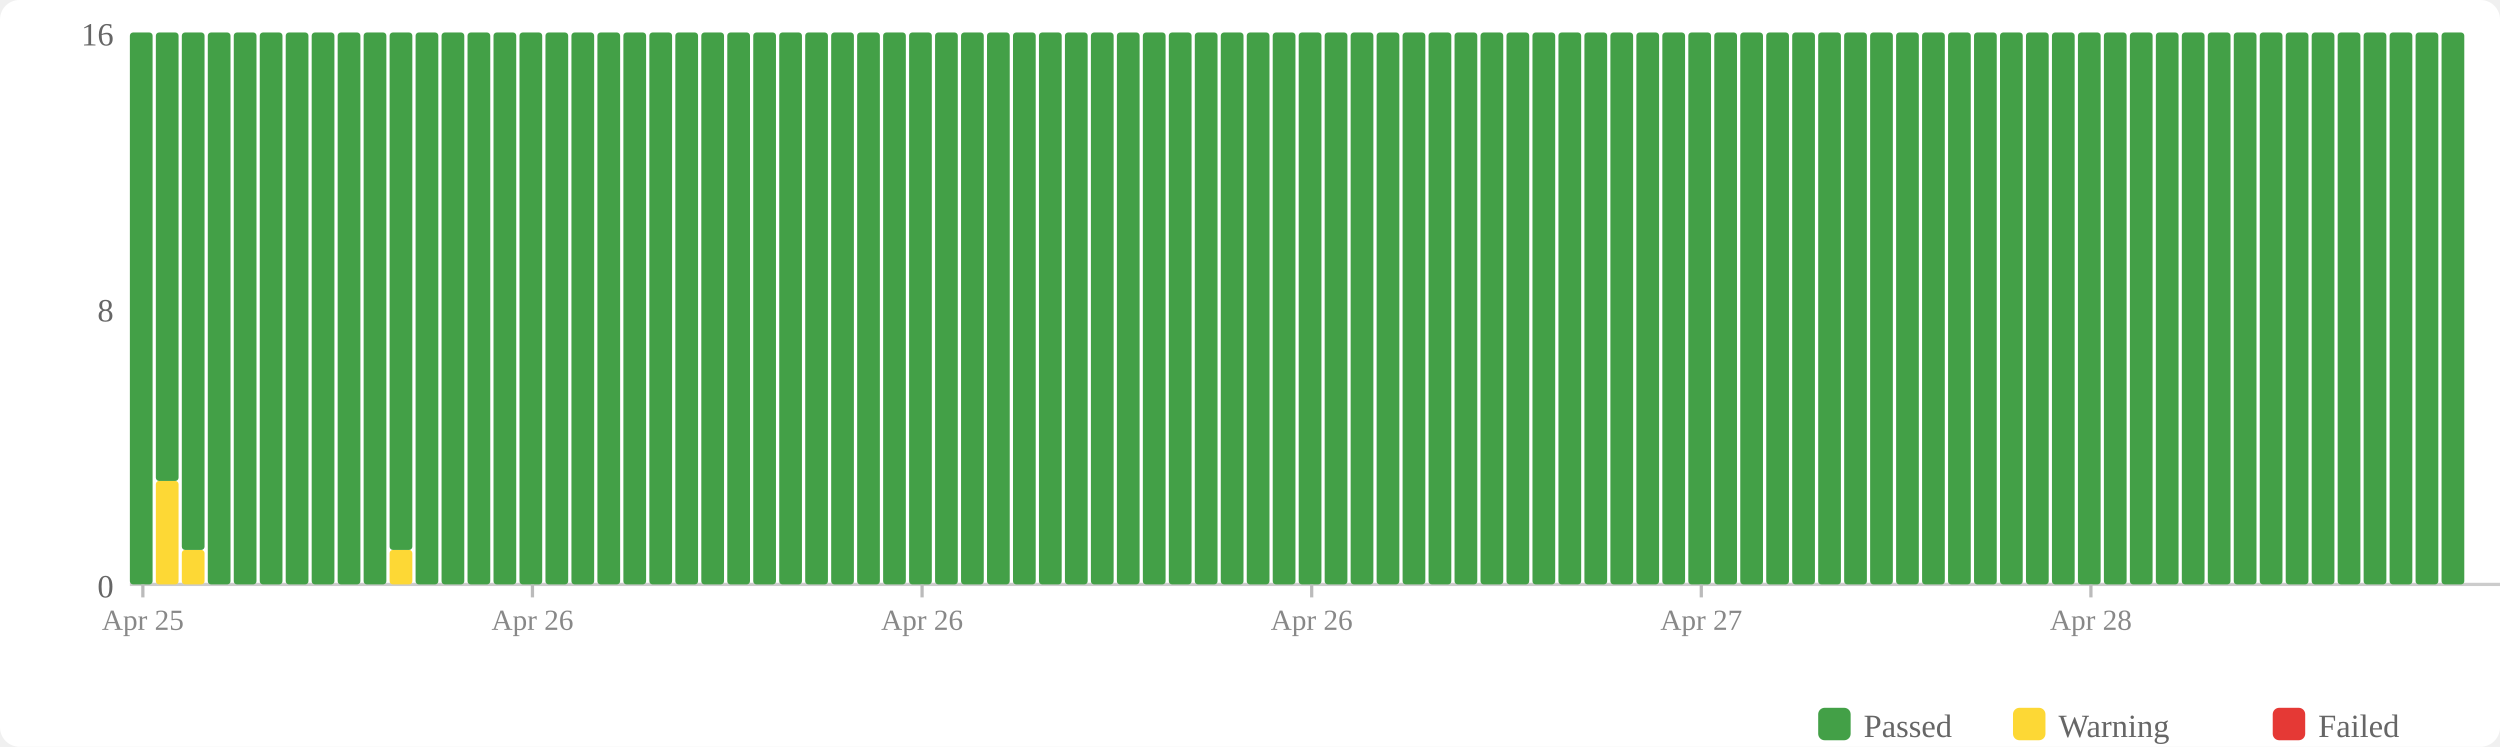
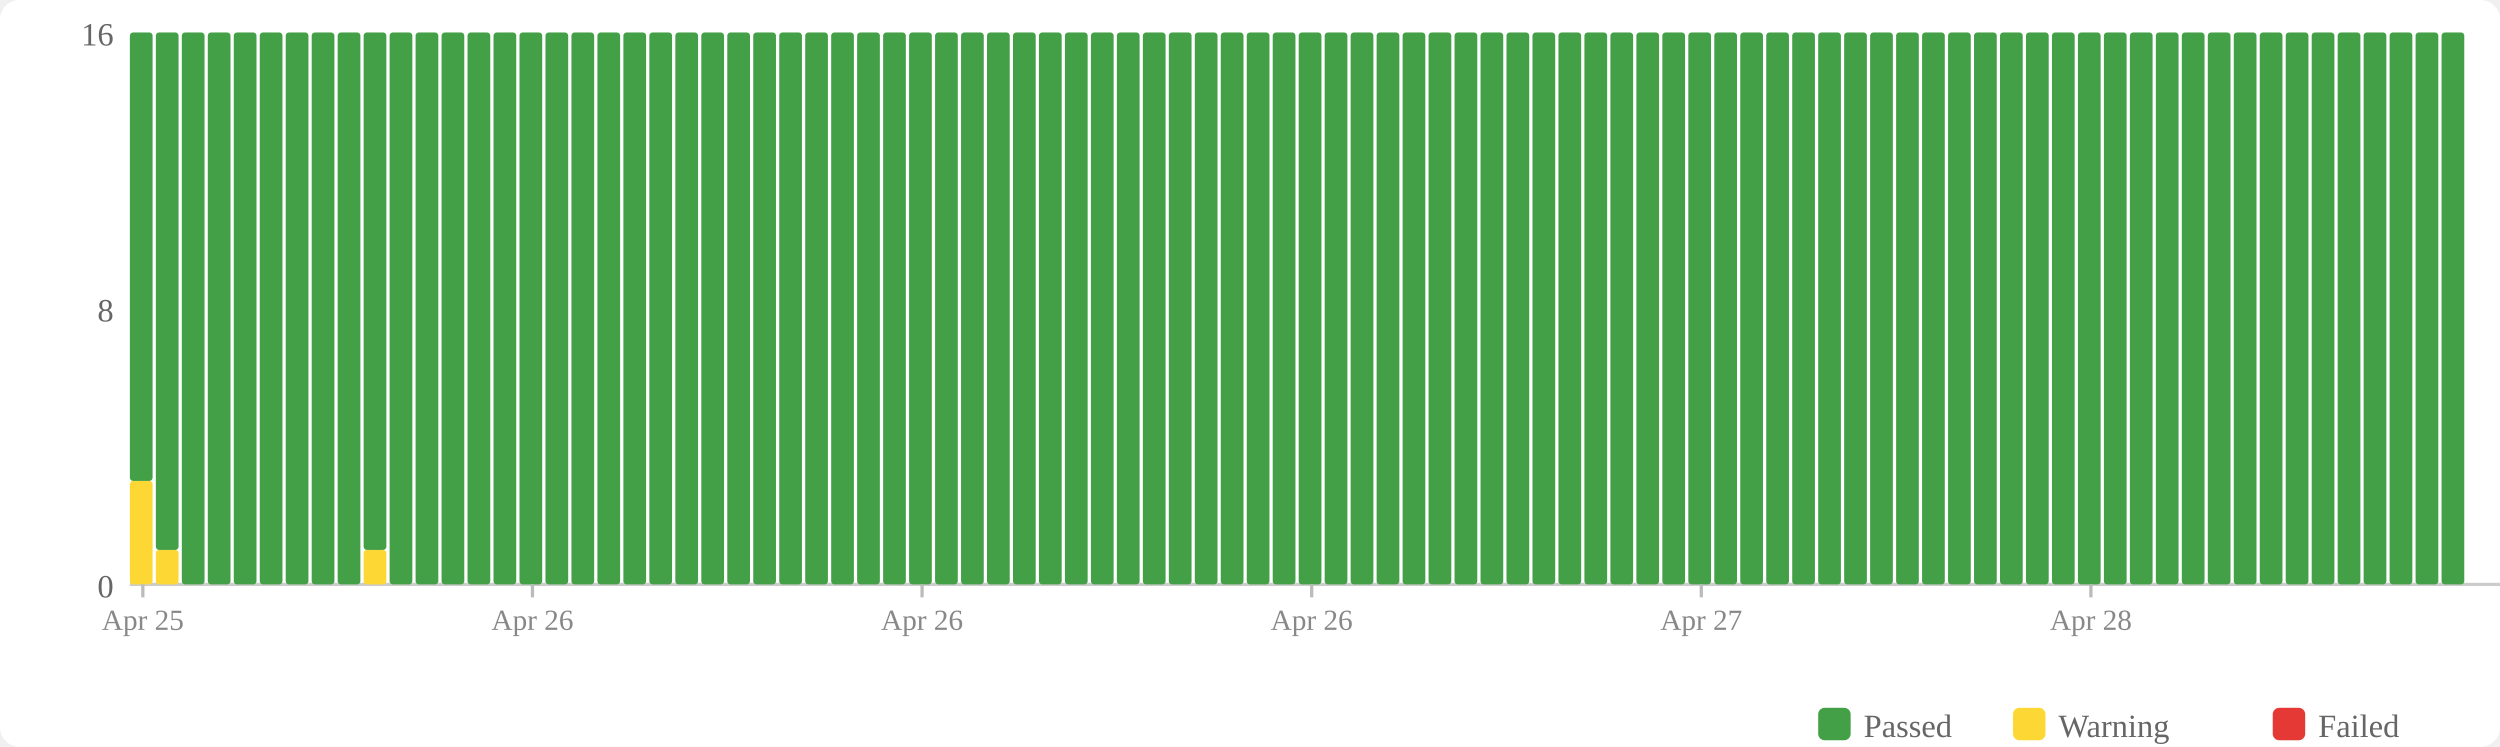
<svg xmlns="http://www.w3.org/2000/svg" width="770" height="230" viewBox="0 0 770 230">
  <rect width="770" height="230" fill="#fff" rx="6" />
  <rect x="560" y="218" width="10" height="10" fill="#43a047" rx="2" />
  <text x="574" y="227" font-size="10" fill="#666">Passed</text>
  <rect x="620" y="218" width="10" height="10" fill="#fdd835" rx="2" />
  <text x="634" y="227" font-size="10" fill="#666">Warning</text>
  <rect x="700" y="218" width="10" height="10" fill="#e53935" rx="2" />
  <text x="714" y="227" font-size="10" fill="#666">Failed</text>
  <text x="35" y="184" text-anchor="end" font-size="10" fill="#666">0</text>
  <text x="35" y="99" text-anchor="end" font-size="10" fill="#666">8</text>
  <text x="35" y="14" text-anchor="end" font-size="10" fill="#666">16</text>
  <line x1="40" y1="180" x2="770" y2="180" stroke="#ccc" stroke-width="1" />
-   <rect x="40" y="10" width="7" height="170" fill="#43a047" rx="1" />
-   <rect x="48" y="148.125" width="7" height="31.875" fill="#fdd835" rx="1" />
-   <rect x="48" y="10" width="7" height="138.125" fill="#43a047" rx="1" />
-   <rect x="56" y="169.375" width="7" height="10.625" fill="#fdd835" rx="1" />
-   <rect x="56" y="10" width="7" height="159.375" fill="#43a047" rx="1" />
+   <rect x="40" y="148.125" width="7" height="31.875" fill="#fdd835" rx="1" />
+   <rect x="40" y="10" width="7" height="138.125" fill="#43a047" rx="1" />
+   <rect x="48" y="169.375" width="7" height="10.625" fill="#fdd835" rx="1" />
+   <rect x="48" y="10" width="7" height="159.375" fill="#43a047" rx="1" />
+   <rect x="56" y="10" width="7" height="170" fill="#43a047" rx="1" />
  <rect x="64" y="10" width="7" height="170" fill="#43a047" rx="1" />
  <rect x="72" y="10" width="7" height="170" fill="#43a047" rx="1" />
  <rect x="80" y="10" width="7" height="170" fill="#43a047" rx="1" />
  <rect x="88" y="10" width="7" height="170" fill="#43a047" rx="1" />
  <rect x="96" y="10" width="7" height="170" fill="#43a047" rx="1" />
  <rect x="104" y="10" width="7" height="170" fill="#43a047" rx="1" />
-   <rect x="112" y="10" width="7" height="170" fill="#43a047" rx="1" />
-   <rect x="120" y="169.375" width="7" height="10.625" fill="#fdd835" rx="1" />
-   <rect x="120" y="10" width="7" height="159.375" fill="#43a047" rx="1" />
+   <rect x="112" y="169.375" width="7" height="10.625" fill="#fdd835" rx="1" />
+   <rect x="112" y="10" width="7" height="159.375" fill="#43a047" rx="1" />
+   <rect x="120" y="10" width="7" height="170" fill="#43a047" rx="1" />
  <rect x="128" y="10" width="7" height="170" fill="#43a047" rx="1" />
  <rect x="136" y="10" width="7" height="170" fill="#43a047" rx="1" />
  <rect x="144" y="10" width="7" height="170" fill="#43a047" rx="1" />
  <rect x="152" y="10" width="7" height="170" fill="#43a047" rx="1" />
  <rect x="160" y="10" width="7" height="170" fill="#43a047" rx="1" />
  <rect x="168" y="10" width="7" height="170" fill="#43a047" rx="1" />
  <rect x="176" y="10" width="7" height="170" fill="#43a047" rx="1" />
  <rect x="184" y="10" width="7" height="170" fill="#43a047" rx="1" />
  <rect x="192" y="10" width="7" height="170" fill="#43a047" rx="1" />
  <rect x="200" y="10" width="7" height="170" fill="#43a047" rx="1" />
  <rect x="208" y="10" width="7" height="170" fill="#43a047" rx="1" />
  <rect x="216" y="10" width="7" height="170" fill="#43a047" rx="1" />
  <rect x="224" y="10" width="7" height="170" fill="#43a047" rx="1" />
  <rect x="232" y="10" width="7" height="170" fill="#43a047" rx="1" />
  <rect x="240" y="10" width="7" height="170" fill="#43a047" rx="1" />
  <rect x="248" y="10" width="7" height="170" fill="#43a047" rx="1" />
  <rect x="256" y="10" width="7" height="170" fill="#43a047" rx="1" />
  <rect x="264" y="10" width="7" height="170" fill="#43a047" rx="1" />
  <rect x="272" y="10" width="7" height="170" fill="#43a047" rx="1" />
  <rect x="280" y="10" width="7" height="170" fill="#43a047" rx="1" />
  <rect x="288" y="10" width="7" height="170" fill="#43a047" rx="1" />
  <rect x="296" y="10" width="7" height="170" fill="#43a047" rx="1" />
  <rect x="304" y="10" width="7" height="170" fill="#43a047" rx="1" />
  <rect x="312" y="10" width="7" height="170" fill="#43a047" rx="1" />
  <rect x="320" y="10" width="7" height="170" fill="#43a047" rx="1" />
  <rect x="328" y="10" width="7" height="170" fill="#43a047" rx="1" />
  <rect x="336" y="10" width="7" height="170" fill="#43a047" rx="1" />
  <rect x="344" y="10" width="7" height="170" fill="#43a047" rx="1" />
  <rect x="352" y="10" width="7" height="170" fill="#43a047" rx="1" />
  <rect x="360" y="10" width="7" height="170" fill="#43a047" rx="1" />
  <rect x="368" y="10" width="7" height="170" fill="#43a047" rx="1" />
  <rect x="376" y="10" width="7" height="170" fill="#43a047" rx="1" />
  <rect x="384" y="10" width="7" height="170" fill="#43a047" rx="1" />
  <rect x="392" y="10" width="7" height="170" fill="#43a047" rx="1" />
  <rect x="400" y="10" width="7" height="170" fill="#43a047" rx="1" />
  <rect x="408" y="10" width="7" height="170" fill="#43a047" rx="1" />
  <rect x="416" y="10" width="7" height="170" fill="#43a047" rx="1" />
  <rect x="424" y="10" width="7" height="170" fill="#43a047" rx="1" />
  <rect x="432" y="10" width="7" height="170" fill="#43a047" rx="1" />
  <rect x="440" y="10" width="7" height="170" fill="#43a047" rx="1" />
  <rect x="448" y="10" width="7" height="170" fill="#43a047" rx="1" />
  <rect x="456" y="10" width="7" height="170" fill="#43a047" rx="1" />
  <rect x="464" y="10" width="7" height="170" fill="#43a047" rx="1" />
  <rect x="472" y="10" width="7" height="170" fill="#43a047" rx="1" />
  <rect x="480" y="10" width="7" height="170" fill="#43a047" rx="1" />
  <rect x="488" y="10" width="7" height="170" fill="#43a047" rx="1" />
  <rect x="496" y="10" width="7" height="170" fill="#43a047" rx="1" />
  <rect x="504" y="10" width="7" height="170" fill="#43a047" rx="1" />
  <rect x="512" y="10" width="7" height="170" fill="#43a047" rx="1" />
  <rect x="520" y="10" width="7" height="170" fill="#43a047" rx="1" />
  <rect x="528" y="10" width="7" height="170" fill="#43a047" rx="1" />
  <rect x="536" y="10" width="7" height="170" fill="#43a047" rx="1" />
  <rect x="544" y="10" width="7" height="170" fill="#43a047" rx="1" />
  <rect x="552" y="10" width="7" height="170" fill="#43a047" rx="1" />
  <rect x="560" y="10" width="7" height="170" fill="#43a047" rx="1" />
  <rect x="568" y="10" width="7" height="170" fill="#43a047" rx="1" />
  <rect x="576" y="10" width="7" height="170" fill="#43a047" rx="1" />
  <rect x="584" y="10" width="7" height="170" fill="#43a047" rx="1" />
  <rect x="592" y="10" width="7" height="170" fill="#43a047" rx="1" />
  <rect x="600" y="10" width="7" height="170" fill="#43a047" rx="1" />
  <rect x="608" y="10" width="7" height="170" fill="#43a047" rx="1" />
  <rect x="616" y="10" width="7" height="170" fill="#43a047" rx="1" />
  <rect x="624" y="10" width="7" height="170" fill="#43a047" rx="1" />
  <rect x="632" y="10" width="7" height="170" fill="#43a047" rx="1" />
  <rect x="640" y="10" width="7" height="170" fill="#43a047" rx="1" />
  <rect x="648" y="10" width="7" height="170" fill="#43a047" rx="1" />
  <rect x="656" y="10" width="7" height="170" fill="#43a047" rx="1" />
  <rect x="664" y="10" width="7" height="170" fill="#43a047" rx="1" />
  <rect x="672" y="10" width="7" height="170" fill="#43a047" rx="1" />
  <rect x="680" y="10" width="7" height="170" fill="#43a047" rx="1" />
  <rect x="688" y="10" width="7" height="170" fill="#43a047" rx="1" />
  <rect x="696" y="10" width="7" height="170" fill="#43a047" rx="1" />
  <rect x="704" y="10" width="7" height="170" fill="#43a047" rx="1" />
  <rect x="712" y="10" width="7" height="170" fill="#43a047" rx="1" />
  <rect x="720" y="10" width="7" height="170" fill="#43a047" rx="1" />
  <rect x="728" y="10" width="7" height="170" fill="#43a047" rx="1" />
  <rect x="736" y="10" width="7" height="170" fill="#43a047" rx="1" />
  <rect x="744" y="10" width="7" height="170" fill="#43a047" rx="1" />
  <rect x="752" y="10" width="7" height="170" fill="#43a047" rx="1" />
  <line x1="44.0" y1="180" x2="44.0" y2="184" stroke="#bbb" stroke-width="1" />
  <text x="44.0" y="194" text-anchor="middle" font-size="9" fill="#888">Apr 25</text>
  <line x1="164.0" y1="180" x2="164.0" y2="184" stroke="#bbb" stroke-width="1" />
  <text x="164.0" y="194" text-anchor="middle" font-size="9" fill="#888">Apr 26</text>
  <line x1="284.0" y1="180" x2="284.0" y2="184" stroke="#bbb" stroke-width="1" />
  <text x="284.0" y="194" text-anchor="middle" font-size="9" fill="#888">Apr 26</text>
  <line x1="404.0" y1="180" x2="404.0" y2="184" stroke="#bbb" stroke-width="1" />
  <text x="404.0" y="194" text-anchor="middle" font-size="9" fill="#888">Apr 26</text>
  <line x1="524.0" y1="180" x2="524.0" y2="184" stroke="#bbb" stroke-width="1" />
  <text x="524.0" y="194" text-anchor="middle" font-size="9" fill="#888">Apr 27</text>
  <line x1="644.0" y1="180" x2="644.0" y2="184" stroke="#bbb" stroke-width="1" />
  <text x="644.0" y="194" text-anchor="middle" font-size="9" fill="#888">Apr 28</text>
</svg>
